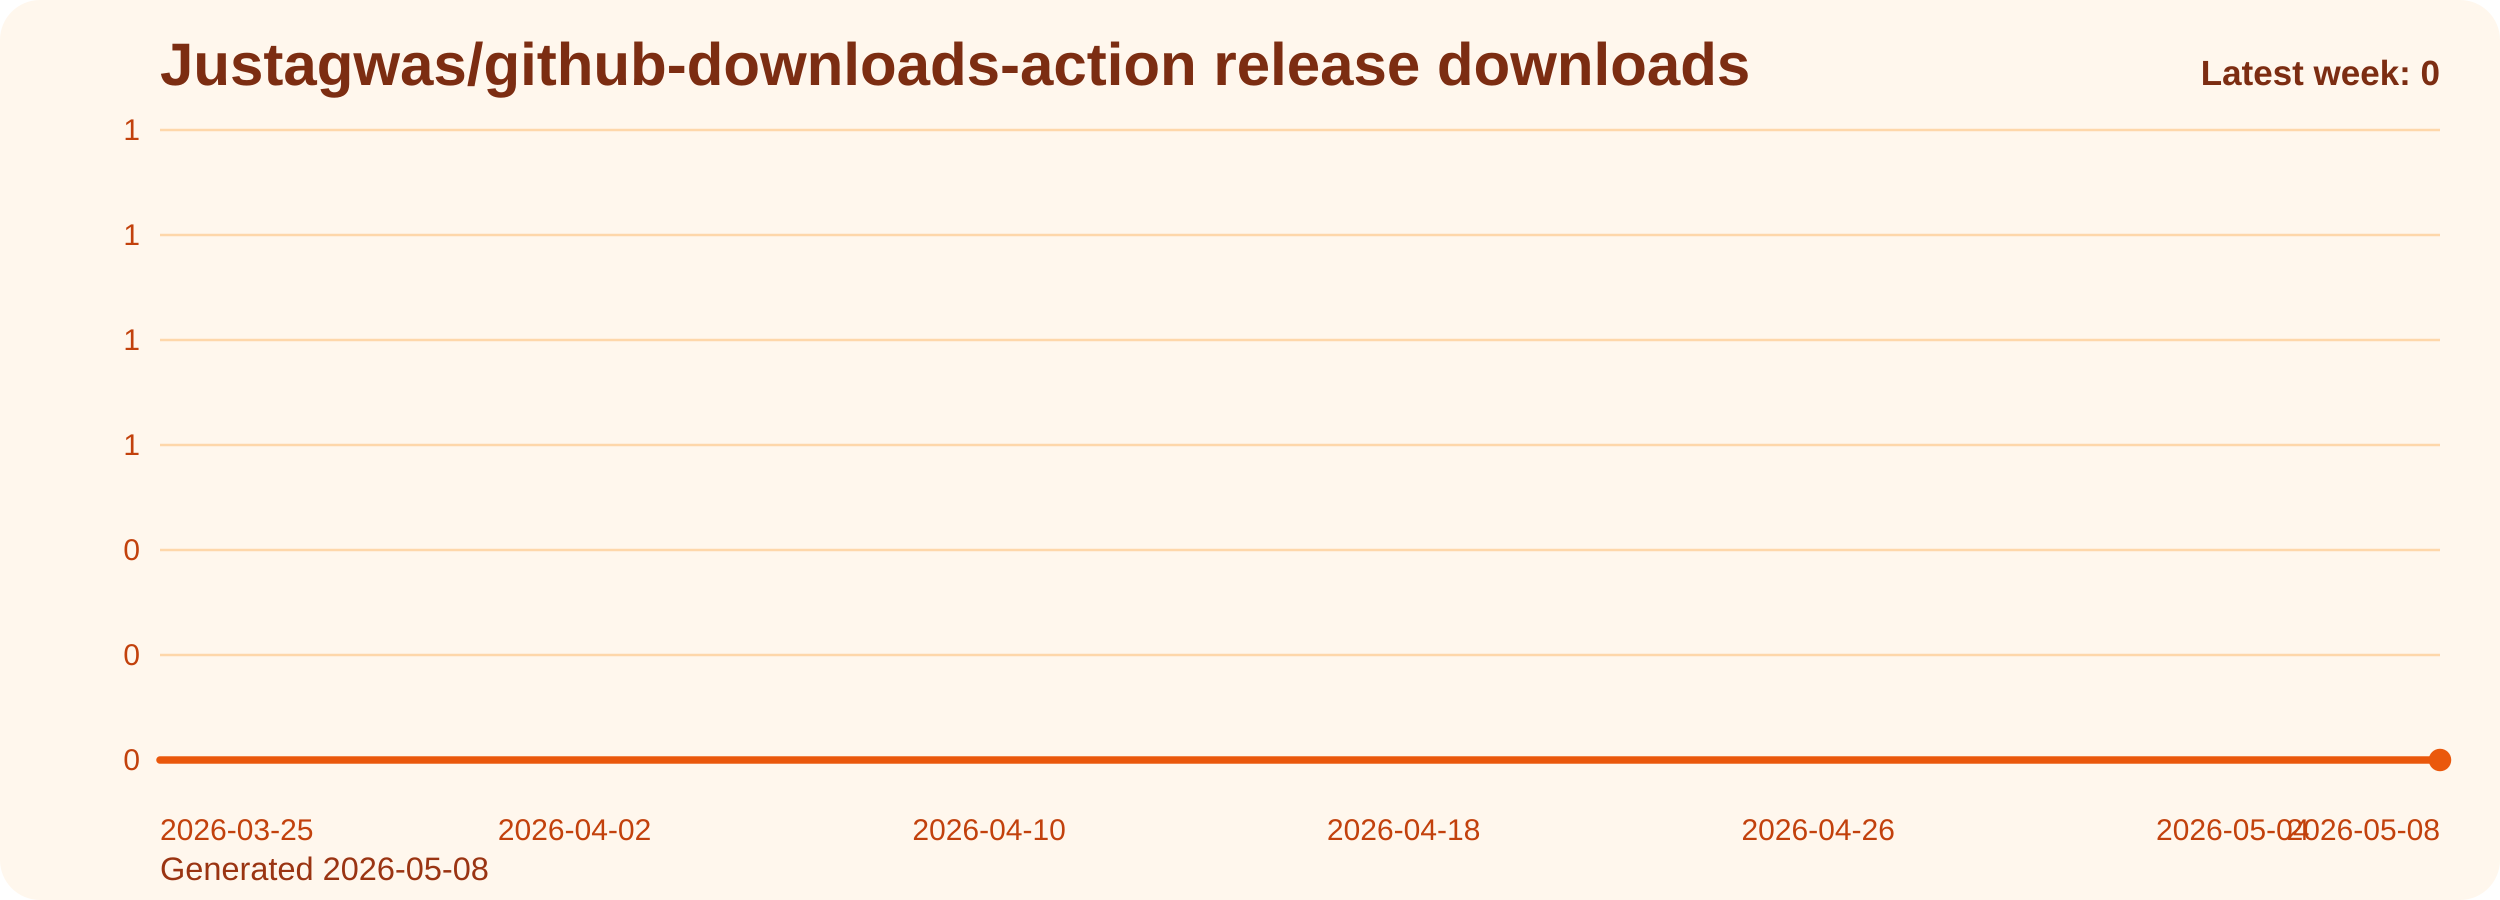
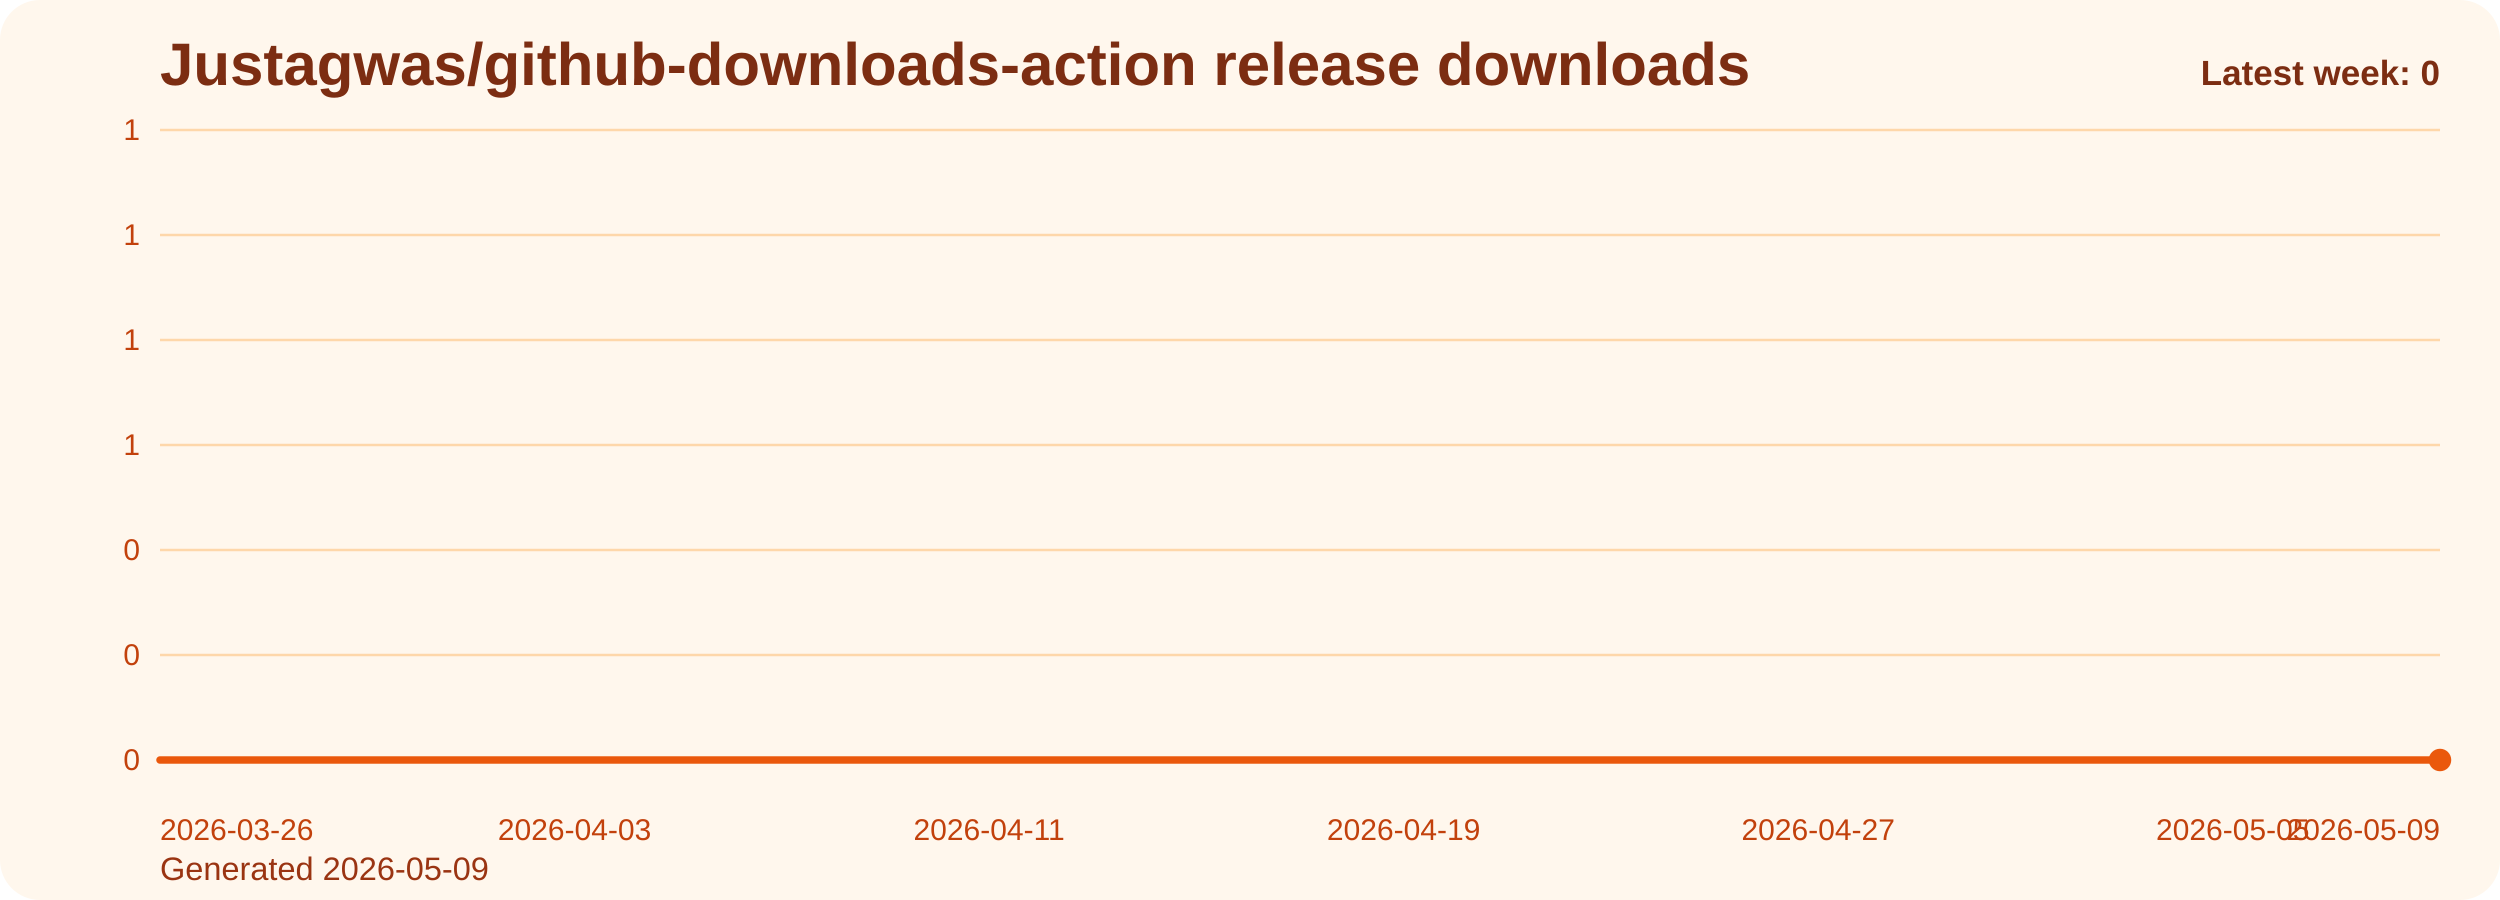
<svg xmlns="http://www.w3.org/2000/svg" viewBox="0 0 1000 360" role="img" aria-label="Justagwas/github-downloads-action release downloads chart">
  <defs>
    <linearGradient id="fill-weekly-orange" x1="0" y1="0" x2="0" y2="1">
      <stop offset="0%" stop-color="#f97316" stop-opacity="0.32" />
      <stop offset="100%" stop-color="#f97316" stop-opacity="0.05" />
    </linearGradient>
    <style>
      .bg { fill: #fff7ed; }
      .title { font: 700 24px Arial, sans-serif; fill: #7c2d12; }
      .sub { font: 400 13px Arial, sans-serif; fill: #9a3412; }
      .grid { stroke: #fed7aa; stroke-width: 1; }
      .axis { font: 400 12px Arial, sans-serif; fill: #c2410c; }
      .line { fill: none; stroke: #ea580c; stroke-width: 3; stroke-linecap: round; stroke-linejoin: round; }
      .dot { fill: #ea580c; }
      .value { font: 600 11px Arial, sans-serif; fill: #9a3412; }
      .latest { font: 700 14px Arial, sans-serif; fill: #7c2d12; }
    </style>
  </defs>
  <rect class="bg" x="0" y="0" width="1000" height="360" rx="16" />
  <text class="title" x="64" y="34">Justagwas/github-downloads-action release downloads</text>
-   <text class="sub" x="64" y="352">Generated 2026-05-08</text>
+   <text class="sub" x="64" y="352">Generated 2026-05-09</text>
  <line x1="64" y1="52.00" x2="976" y2="52.00" class="grid" />
  <text x="56" y="56.00" text-anchor="end" class="axis">1</text>
  <line x1="64" y1="94.00" x2="976" y2="94.00" class="grid" />
  <text x="56" y="98.00" text-anchor="end" class="axis">1</text>
  <line x1="64" y1="136.00" x2="976" y2="136.00" class="grid" />
  <text x="56" y="140.00" text-anchor="end" class="axis">1</text>
  <line x1="64" y1="178.00" x2="976" y2="178.00" class="grid" />
  <text x="56" y="182.00" text-anchor="end" class="axis">1</text>
  <line x1="64" y1="220.00" x2="976" y2="220.00" class="grid" />
  <text x="56" y="224.00" text-anchor="end" class="axis">0</text>
  <line x1="64" y1="262.00" x2="976" y2="262.00" class="grid" />
  <text x="56" y="266.00" text-anchor="end" class="axis">0</text>
  <line x1="64" y1="304.00" x2="976" y2="304.00" class="grid" />
  <text x="56" y="308.00" text-anchor="end" class="axis">0</text>
  <path d="M 64.00 304 L 64.00 304.00 L 84.73 304.00 L 105.45 304.00 L 126.18 304.00 L 146.91 304.00 L 167.64 304.00 L 188.36 304.00 L 209.09 304.00 L 229.82 304.00 L 250.55 304.00 L 271.27 304.00 L 292.00 304.00 L 312.73 304.00 L 333.45 304.00 L 354.18 304.00 L 374.91 304.00 L 395.64 304.00 L 416.36 304.00 L 437.09 304.00 L 457.82 304.00 L 478.55 304.00 L 499.27 304.00 L 520.00 304.00 L 540.73 304.00 L 561.45 304.00 L 582.18 304.00 L 602.91 304.00 L 623.64 304.00 L 644.36 304.00 L 665.09 304.00 L 685.82 304.00 L 706.55 304.00 L 727.27 304.00 L 748.00 304.00 L 768.73 304.00 L 789.45 304.00 L 810.18 304.00 L 830.91 304.00 L 851.64 304.00 L 872.36 304.00 L 893.09 304.00 L 913.82 304.00 L 934.55 304.00 L 955.27 304.00 L 976.00 304.00 L 976.00 304 Z" fill="url(#fill-weekly-orange)" />
  <polyline class="line" points="64.00,304.00 84.73,304.00 105.45,304.00 126.18,304.00 146.91,304.00 167.64,304.00 188.36,304.00 209.09,304.00 229.82,304.00 250.55,304.00 271.27,304.00 292.00,304.00 312.73,304.00 333.45,304.00 354.18,304.00 374.91,304.00 395.64,304.00 416.36,304.00 437.09,304.00 457.82,304.00 478.55,304.00 499.27,304.00 520.00,304.00 540.73,304.00 561.45,304.00 582.18,304.00 602.91,304.00 623.64,304.00 644.36,304.00 665.09,304.00 685.82,304.00 706.55,304.00 727.27,304.00 748.00,304.00 768.73,304.00 789.45,304.00 810.18,304.00 830.91,304.00 851.64,304.00 872.36,304.00 893.09,304.00 913.82,304.00 934.55,304.00 955.27,304.00 976.00,304.00" />
  <circle class="dot" cx="976.00" cy="304.00" r="4.5" />
-   <text class="axis" x="64.00" y="336" text-anchor="start">2026-03-25</text>
-   <text class="axis" x="229.82" y="336" text-anchor="middle">2026-04-02</text>
-   <text class="axis" x="395.64" y="336" text-anchor="middle">2026-04-10</text>
-   <text class="axis" x="561.45" y="336" text-anchor="middle">2026-04-18</text>
-   <text class="axis" x="727.27" y="336" text-anchor="middle">2026-04-26</text>
-   <text class="axis" x="893.09" y="336" text-anchor="middle">2026-05-04</text>
-   <text class="axis" x="976.00" y="336" text-anchor="end">2026-05-08</text>
+   <text class="axis" x="64.00" y="336" text-anchor="start">2026-03-26</text>
+   <text class="axis" x="229.82" y="336" text-anchor="middle">2026-04-03</text>
+   <text class="axis" x="395.64" y="336" text-anchor="middle">2026-04-11</text>
+   <text class="axis" x="561.45" y="336" text-anchor="middle">2026-04-19</text>
+   <text class="axis" x="727.27" y="336" text-anchor="middle">2026-04-27</text>
+   <text class="axis" x="893.09" y="336" text-anchor="middle">2026-05-05</text>
+   <text class="axis" x="976.00" y="336" text-anchor="end">2026-05-09</text>
  <text class="latest" x="976" y="34" text-anchor="end">Latest week: 0</text>
</svg>
